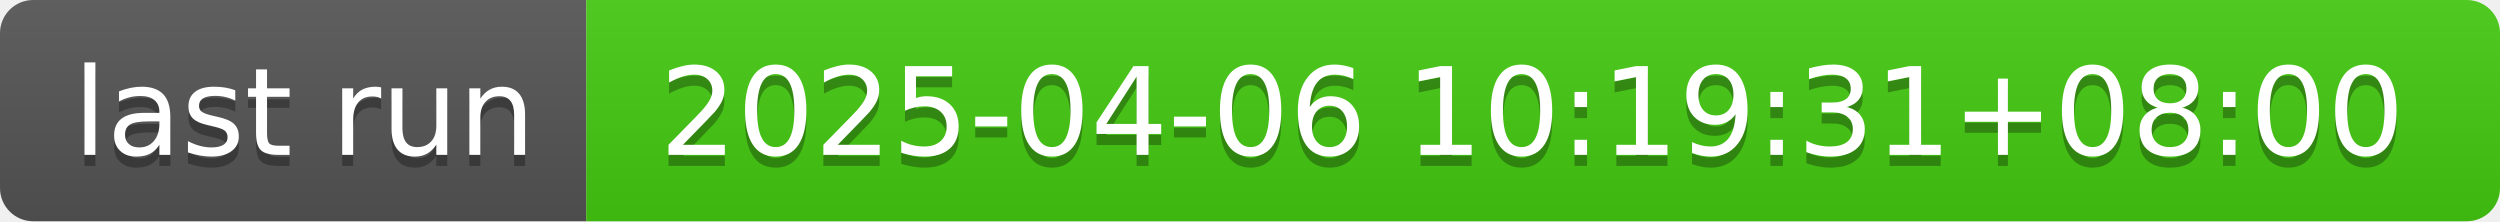
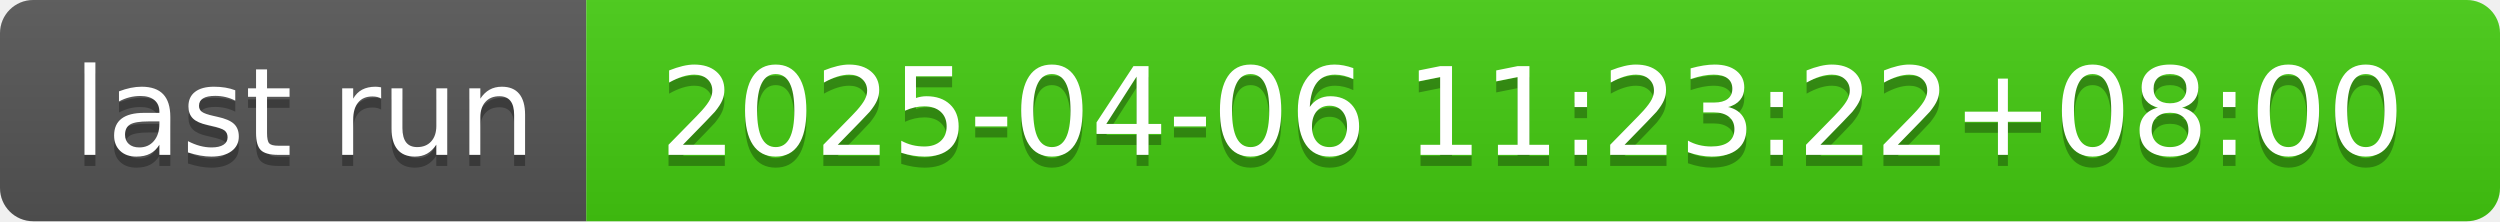
- <svg xmlns="http://www.w3.org/2000/svg" width="226" height="20" role="img" aria-label="last run: 2025-04-06 10:19:31+08:00">
+ <svg xmlns="http://www.w3.org/2000/svg" width="226" height="20" role="img" aria-label="last run: 2025-04-06 11:23:22+08:00">
  <linearGradient id="s" x2="0" y2="100%">
    <stop offset="0" stop-color="#bbb" stop-opacity=".1" />
    <stop offset="1" stop-opacity=".1" />
  </linearGradient>
  <clipPath id="r">
    <rect width="226" height="20" rx="3" fill="#fff" />
  </clipPath>
  <g clip-path="url(#r)">
    <rect width="53" height="20" fill="#555" />
    <rect x="53" width="173" height="20" fill="#4c1" />
    <rect width="226" height="20" fill="url(#s)" />
  </g>
  <g fill="#fff" text-anchor="middle" font-family="Verdana,Geneva,DejaVu Sans,sans-serif" text-rendering="geometricPrecision" font-size="110">
    <text aria-hidden="true" x="275" y="150" fill="#010101" fill-opacity=".3" transform="scale(.1)" textLength="430">last run</text>
    <text x="275" y="140" transform="scale(.1)" fill="#fff" textLength="430">last run</text>
-     <text aria-hidden="true" x="1385" y="150" fill="#010101" fill-opacity=".3" transform="scale(.1)" textLength="1630">2025-04-06 10:19:31+08:00</text>
-     <text x="1385" y="140" transform="scale(.1)" fill="#fff" textLength="1630">2025-04-06 10:19:31+08:00</text>
+     <text aria-hidden="true" x="1385" y="150" fill="#010101" fill-opacity=".3" transform="scale(.1)" textLength="1630">2025-04-06 11:23:22+08:00</text>
+     <text x="1385" y="140" transform="scale(.1)" fill="#fff" textLength="1630">2025-04-06 11:23:22+08:00</text>
  </g>
</svg>
